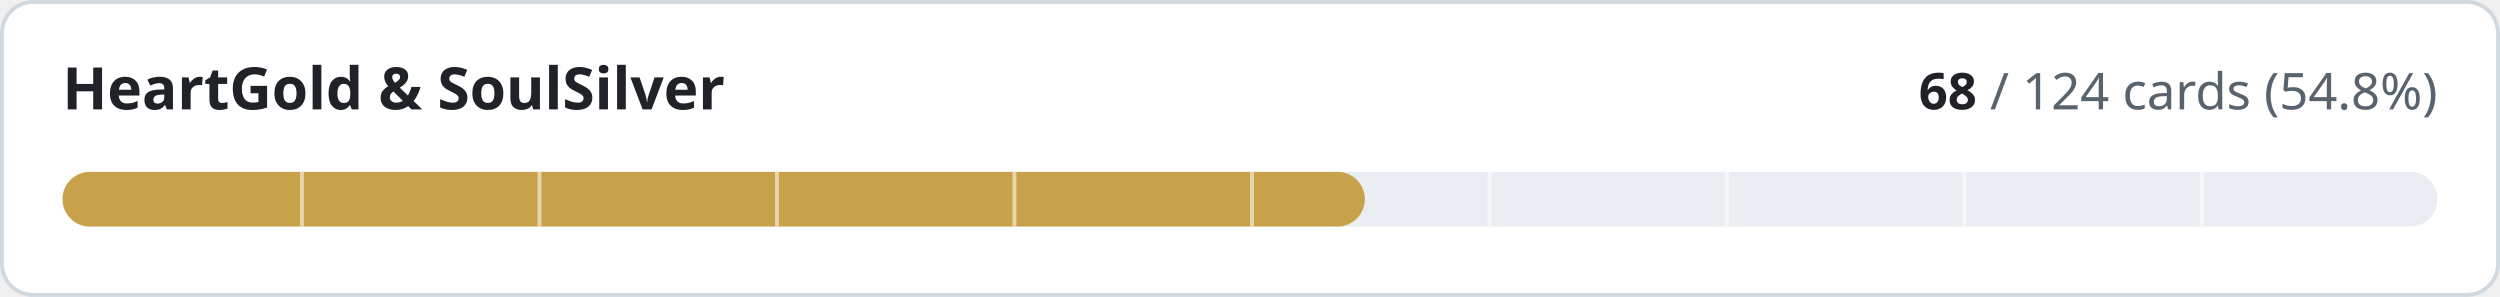
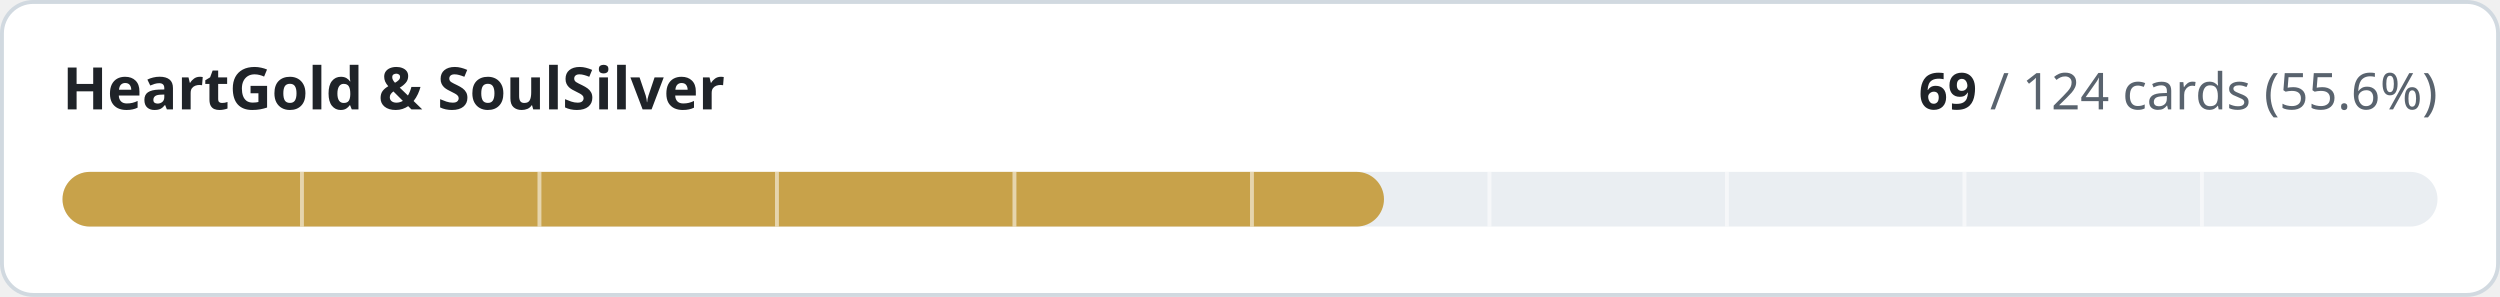
- <svg xmlns="http://www.w3.org/2000/svg" width="640" height="76" viewBox="0 0 640 76" role="img" aria-label="HeartGold &amp; SoulSilver: 68 of 124 cards implemented">
+ <svg xmlns="http://www.w3.org/2000/svg" width="640" height="76" viewBox="0 0 640 76" role="img" aria-label="HeartGold &amp; SoulSilver: 69 of 124 cards implemented">
  <style>
.t{fill:#1f2328}.m{fill:#59636e}.trk{fill:#eaeef2}.bd{stroke:#d1d9e0}.bg{fill:#ffffff}
@media (prefers-color-scheme:dark){.t{fill:#f0f6fc}.m{fill:#9198a1}.trk{fill:#262c36}.bd{stroke:#3d444d}.bg{fill:#0d1117}}
text{font-family:-apple-system,BlinkMacSystemFont,'Segoe UI','Noto Sans',Helvetica,Arial,sans-serif;font-variant-numeric:tabular-nums}
</style>
  <rect class="bg bd" x="0.5" y="0.5" width="639" height="75" rx="8" stroke-width="1" />
  <text class="t" x="16" y="28" font-size="15" font-weight="600">HeartGold &amp; SoulSilver</text>
  <text class="m" x="624" y="28" font-size="13" text-anchor="end">
-     <tspan class="t" font-weight="600">68</tspan> / 124 cards (54.8%)</text>
+     <tspan class="t" font-weight="600">69</tspan> / 124 cards (55.6%)</text>
  <rect class="trk" x="16" y="44" width="608" height="14" rx="7" />
-   <rect x="16" y="44" width="333.4" height="14" rx="7" fill="#c8a24a" />
+   <rect x="16" y="44" width="338.3" height="14" rx="7" fill="#c8a24a" />
  <rect x="76.8" y="44" width="1" height="14" class="bg" opacity="0.55" />
  <rect x="137.6" y="44" width="1" height="14" class="bg" opacity="0.55" />
  <rect x="198.4" y="44" width="1" height="14" class="bg" opacity="0.55" />
  <rect x="259.2" y="44" width="1" height="14" class="bg" opacity="0.55" />
  <rect x="320.0" y="44" width="1" height="14" class="bg" opacity="0.55" />
  <rect x="380.8" y="44" width="1" height="14" class="bg" opacity="0.55" />
  <rect x="441.6" y="44" width="1" height="14" class="bg" opacity="0.55" />
  <rect x="502.4" y="44" width="1" height="14" class="bg" opacity="0.55" />
  <rect x="563.2" y="44" width="1" height="14" class="bg" opacity="0.55" />
</svg>
